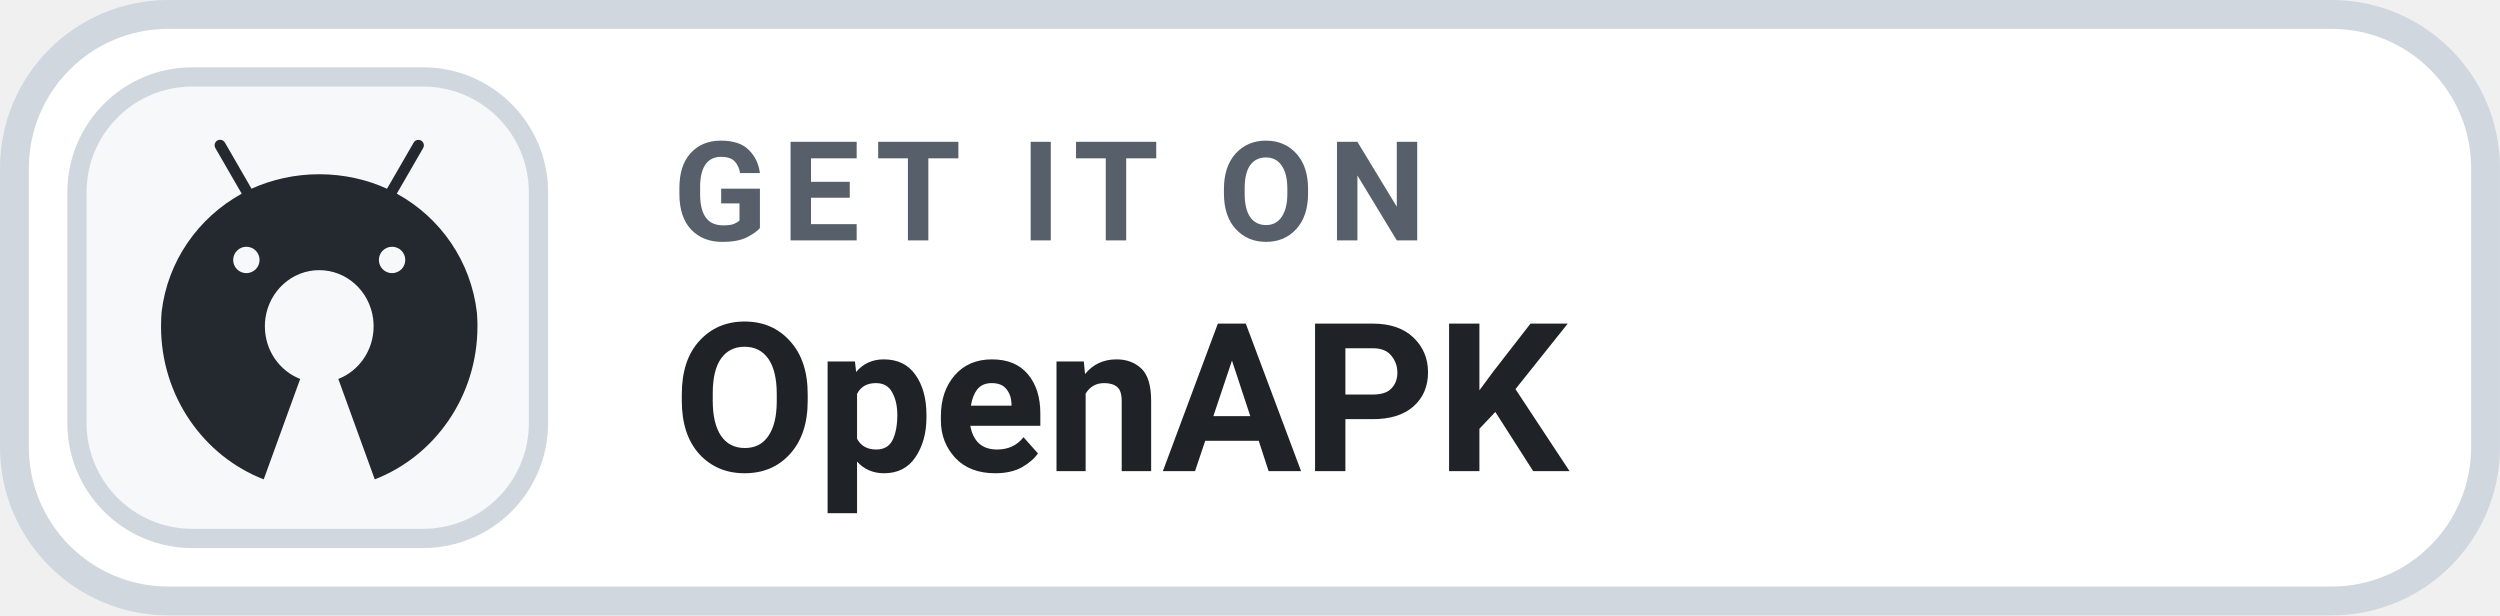
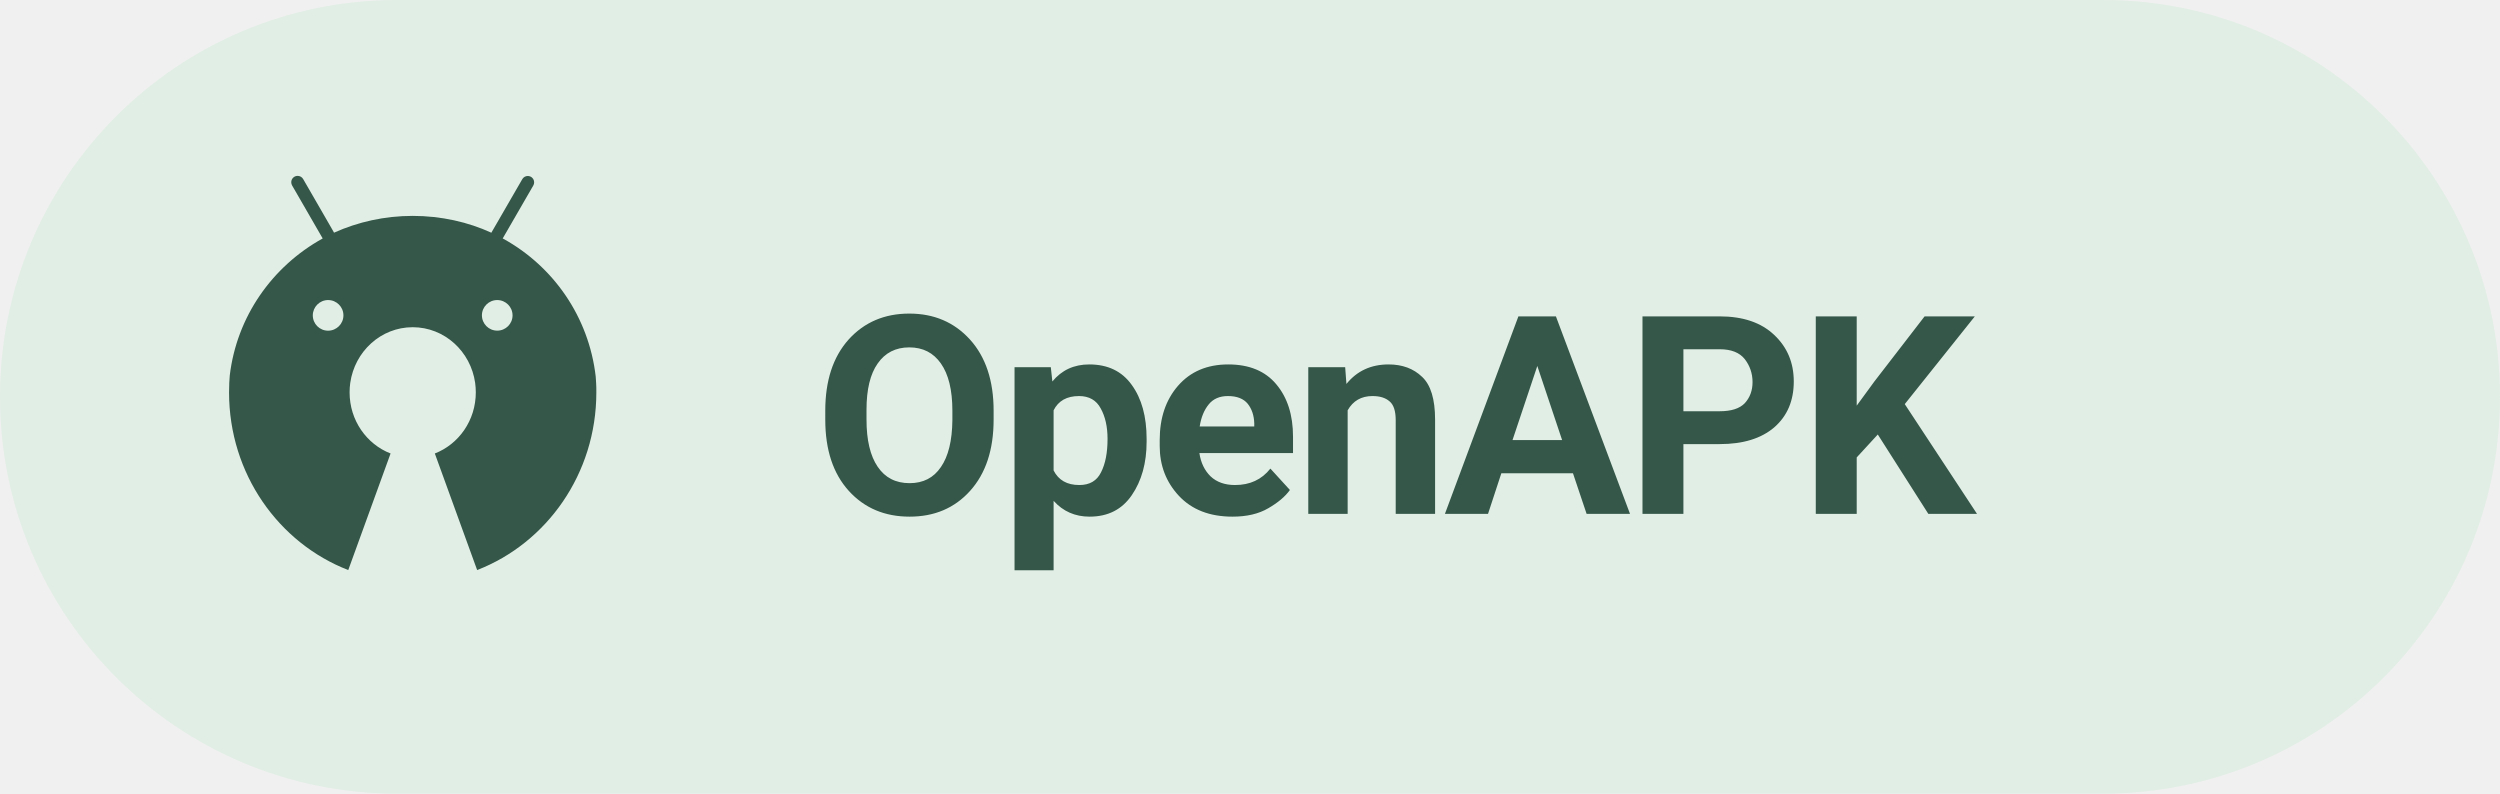
- <svg xmlns="http://www.w3.org/2000/svg" width="126" height="31.015" viewBox="0 0 130 32" role="img" aria-label="GET IT ON OpenAPK">
-   <rect x=".75" y=".75" width="128.5" height="30.5" rx="8" fill="#FFFFFF" stroke="#D0D7DE" stroke-width="1.5" />
-   <rect x="4" y="4" width="24" height="24" rx="6" fill="#F6F8FA" stroke="#D0D7DE" stroke-width="1" />
-   <g transform="translate(7 6.5) scale(.024)">
-     <path fill="#24292F" d="M742.4,418.6c-0.2-4.1-0.5-8.1-0.8-12.2c-12.9-111.3-79-205.3-171.9-256.7l-1.7-0.9l0,0l9.2-15.9l47.9-82.9c1-1.7,1.6-3.7,1.6-5.9c0-6.6-5.3-11.9-11.9-11.9c-4.4,0-8.2,2.4-10.2,5.9l0,0l-47.9,82.9l-9.9,17.1c-43.1-19.8-93.6-31.4-146.8-31.4c-52.3,0-102,11.2-146.8,31.3l0,0.1l-2.2,0.9c0.7-0.3,1.5-0.7,2.2-1l-9.8-17.1l-47.9-83c-2.1-3.6-5.9-5.9-10.3-5.9c-6.6,0-11.9,5.3-11.9,11.9c0,2.2,0.6,4.2,1.6,6l0,0l47.9,83l9.2,15.9C137.6,201,71.5,294.8,58.5,404.8c-0.4,4.6-0.7,9.2-0.9,13.8c-0.3,5.8-0.4,11.7-0.4,17.6c0,151.8,92.5,281.2,222.5,331.6l79-217.6c-44.7-17.3-76.5-61.8-76.5-114c0-6,0.4-11.9,1.2-17.6c8.3-58.9,57.3-104.1,116.6-104.1c59.3,0,108.4,45.2,116.6,104.1c0.8,5.8,1.2,11.6,1.2,17.6c0,52.2-31.8,96.7-76.5,114l79,217.6c130-50.4,222.5-179.8,222.5-331.6C742.9,430.3,742.7,424.4,742.4,418.6z M242.1,263.8c15.8,0,28.6,12.8,28.6,28.6c0,15.8-12.8,28.5-28.6,28.6c-15.8,0-28.6-12.8-28.6-28.6C213.6,276.6,226.4,263.8,242.1,263.8z M557.8,263.8c15.8,0,28.6,12.8,28.6,28.6c0,15.8-12.8,28.5-28.6,28.6c-15.8,0-28.6-12.8-28.6-28.6C529.2,276.6,542,263.8,557.8,263.8z" />
+ <svg xmlns="http://www.w3.org/2000/svg" width="126" height="40" viewBox="0 0 126 40" role="img" aria-label="Get Levyra on OpenAPK">
+   <rect width="126" height="40" rx="20" fill="#E1EEE5" />
+   <g transform="translate(10 8) scale(.027)">
+     <path fill="#345749" d="M742.4,418.6c-0.2-4.1-0.5-8.1-0.8-12.2c-12.9-111.3-79-205.3-171.9-256.7l-1.7-0.9l0,0l9.2-15.9l47.9-82.9c1-1.7,1.6-3.7,1.6-5.9c0-6.6-5.3-11.9-11.9-11.9c-4.4,0-8.2,2.4-10.2,5.9l0,0l-47.9,82.9l-9.9,17.1c-43.1-19.8-93.6-31.4-146.8-31.4c-52.3,0-102,11.2-146.8,31.3l0,0.1l-2.2,0.9c0.7-0.3,1.5-0.7,2.2-1l-9.8-17.1l-47.9-83c-2.1-3.6-5.9-5.9-10.3-5.9c-6.6,0-11.9,5.3-11.9,11.9c0,2.2,0.6,4.2,1.6,6l0,0l47.9,83l9.2,15.9C137.6,201,71.5,294.8,58.5,404.8c-0.4,4.6-0.7,9.2-0.9,13.8c-0.3,5.8-0.4,11.7-0.4,17.6c0,151.8,92.5,281.2,222.5,331.6l79-217.6c-44.7-17.3-76.5-61.8-76.5-114c0-6,0.4-11.9,1.2-17.6c8.3-58.9,57.3-104.1,116.6-104.1c59.3,0,108.4,45.2,116.6,104.1c0.8,5.8,1.2,11.6,1.2,17.6c0,52.2-31.8,96.7-76.5,114l79,217.6c130-50.4,222.5-179.8,222.5-331.6C742.9,430.3,742.7,424.4,742.4,418.6z M242.1,263.8c15.8,0,28.6,12.8,28.6,28.6c0,15.8-12.8,28.5-28.6,28.6c-15.8,0-28.6-12.8-28.6-28.6C213.6,276.6,226.4,263.8,242.1,263.8z M557.8,263.8c15.8,0,28.6,12.8,28.6,28.6c0,15.8-12.8,28.5-28.6,28.5c-15.8,0-28.6-12.8-28.6-28.6C529.2,276.6,542,263.8,557.8,263.8z" />
  </g>
-   <text x="35" y="12.5" fill="#57606A" font-family="-apple-system,BlinkMacSystemFont,'Segoe UI',Roboto,Helvetica,Arial,sans-serif" font-size="7.2" font-weight="700" letter-spacing=".75">GET IT ON</text>
-   <text x="35" y="24.5" fill="#1F2328" font-family="-apple-system,BlinkMacSystemFont,'Segoe UI',Roboto,Helvetica,Arial,sans-serif" font-size="10.8" font-weight="700">OpenAPK</text>
+   <text x="41" y="25.9" fill="#345749" font-family="system-ui,-apple-system,'Segoe UI',Roboto,Arial,sans-serif" font-size="14" font-weight="650" letter-spacing="-0.3">OpenAPK</text>
</svg>
